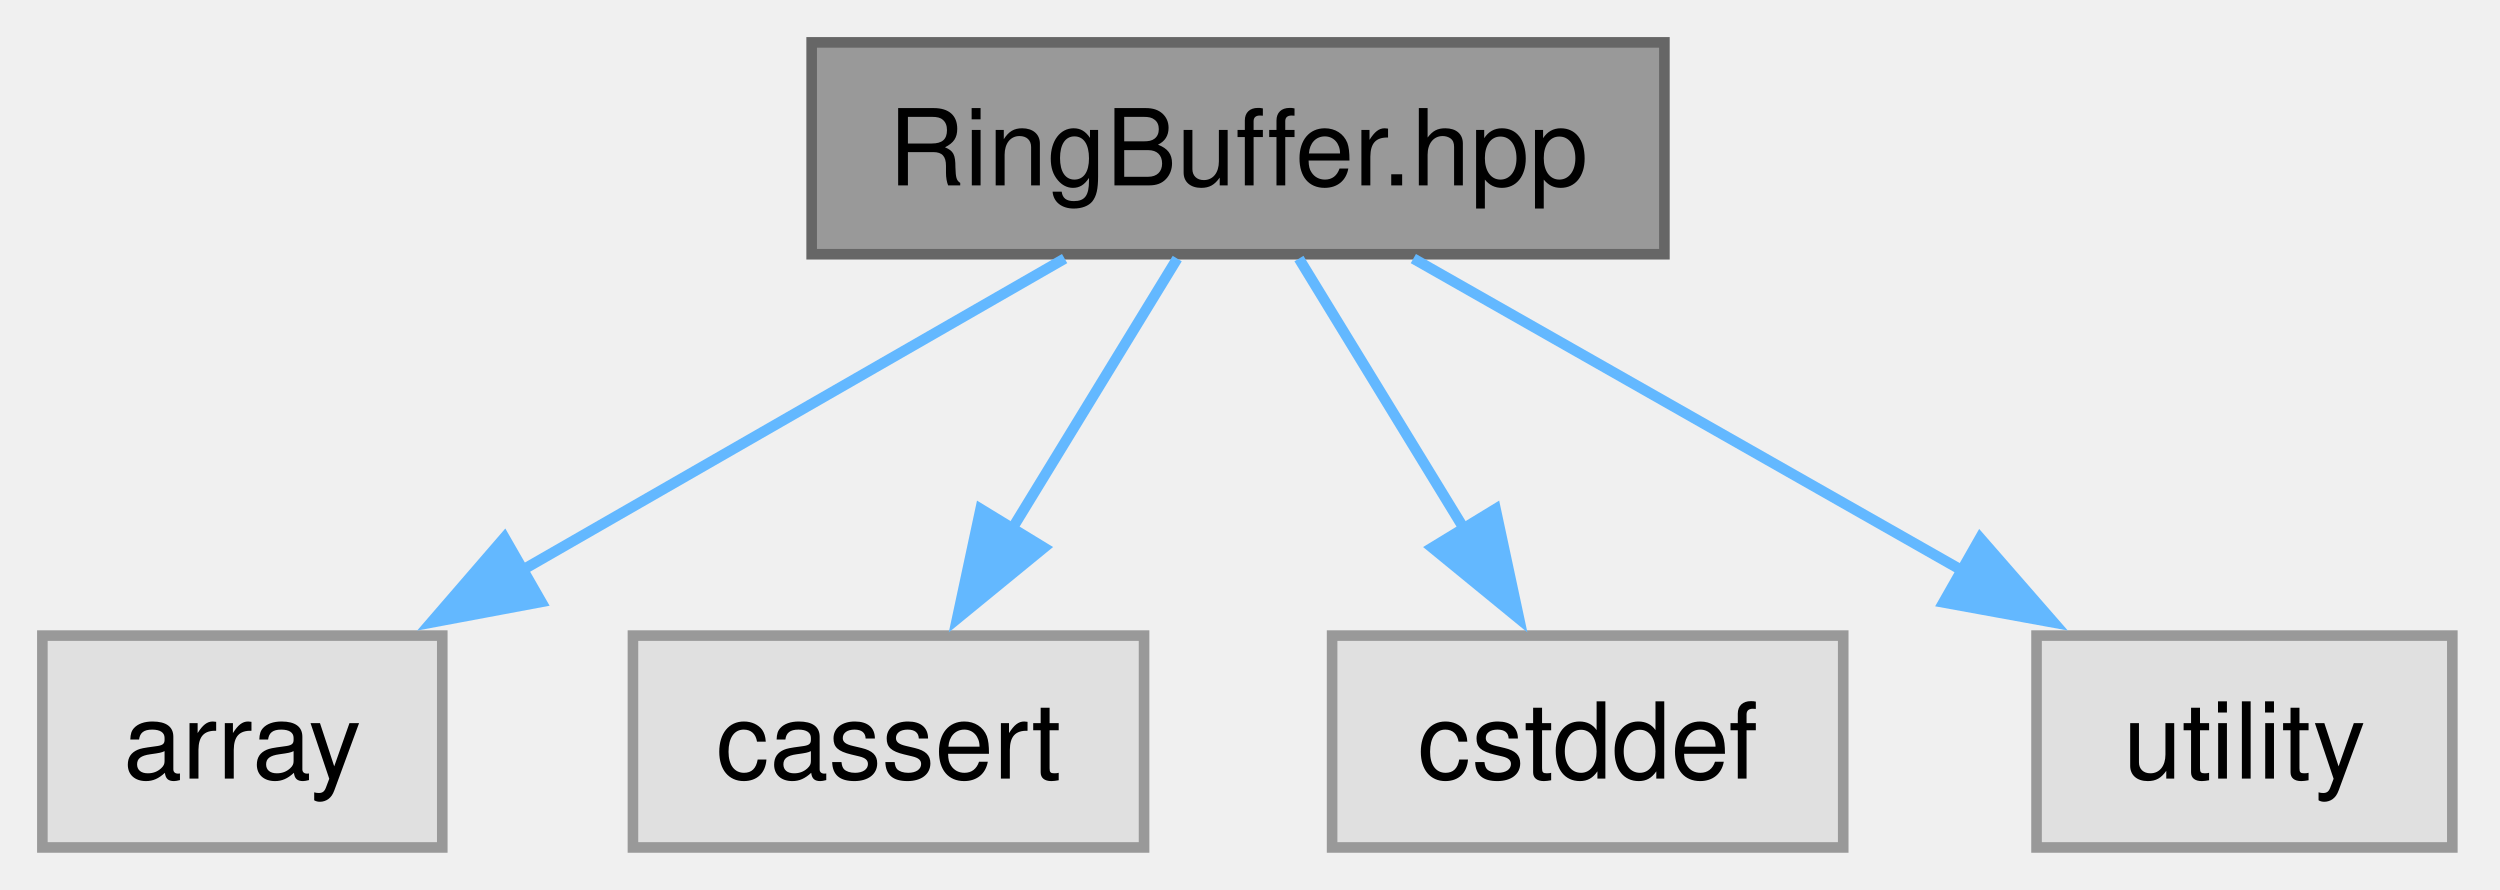
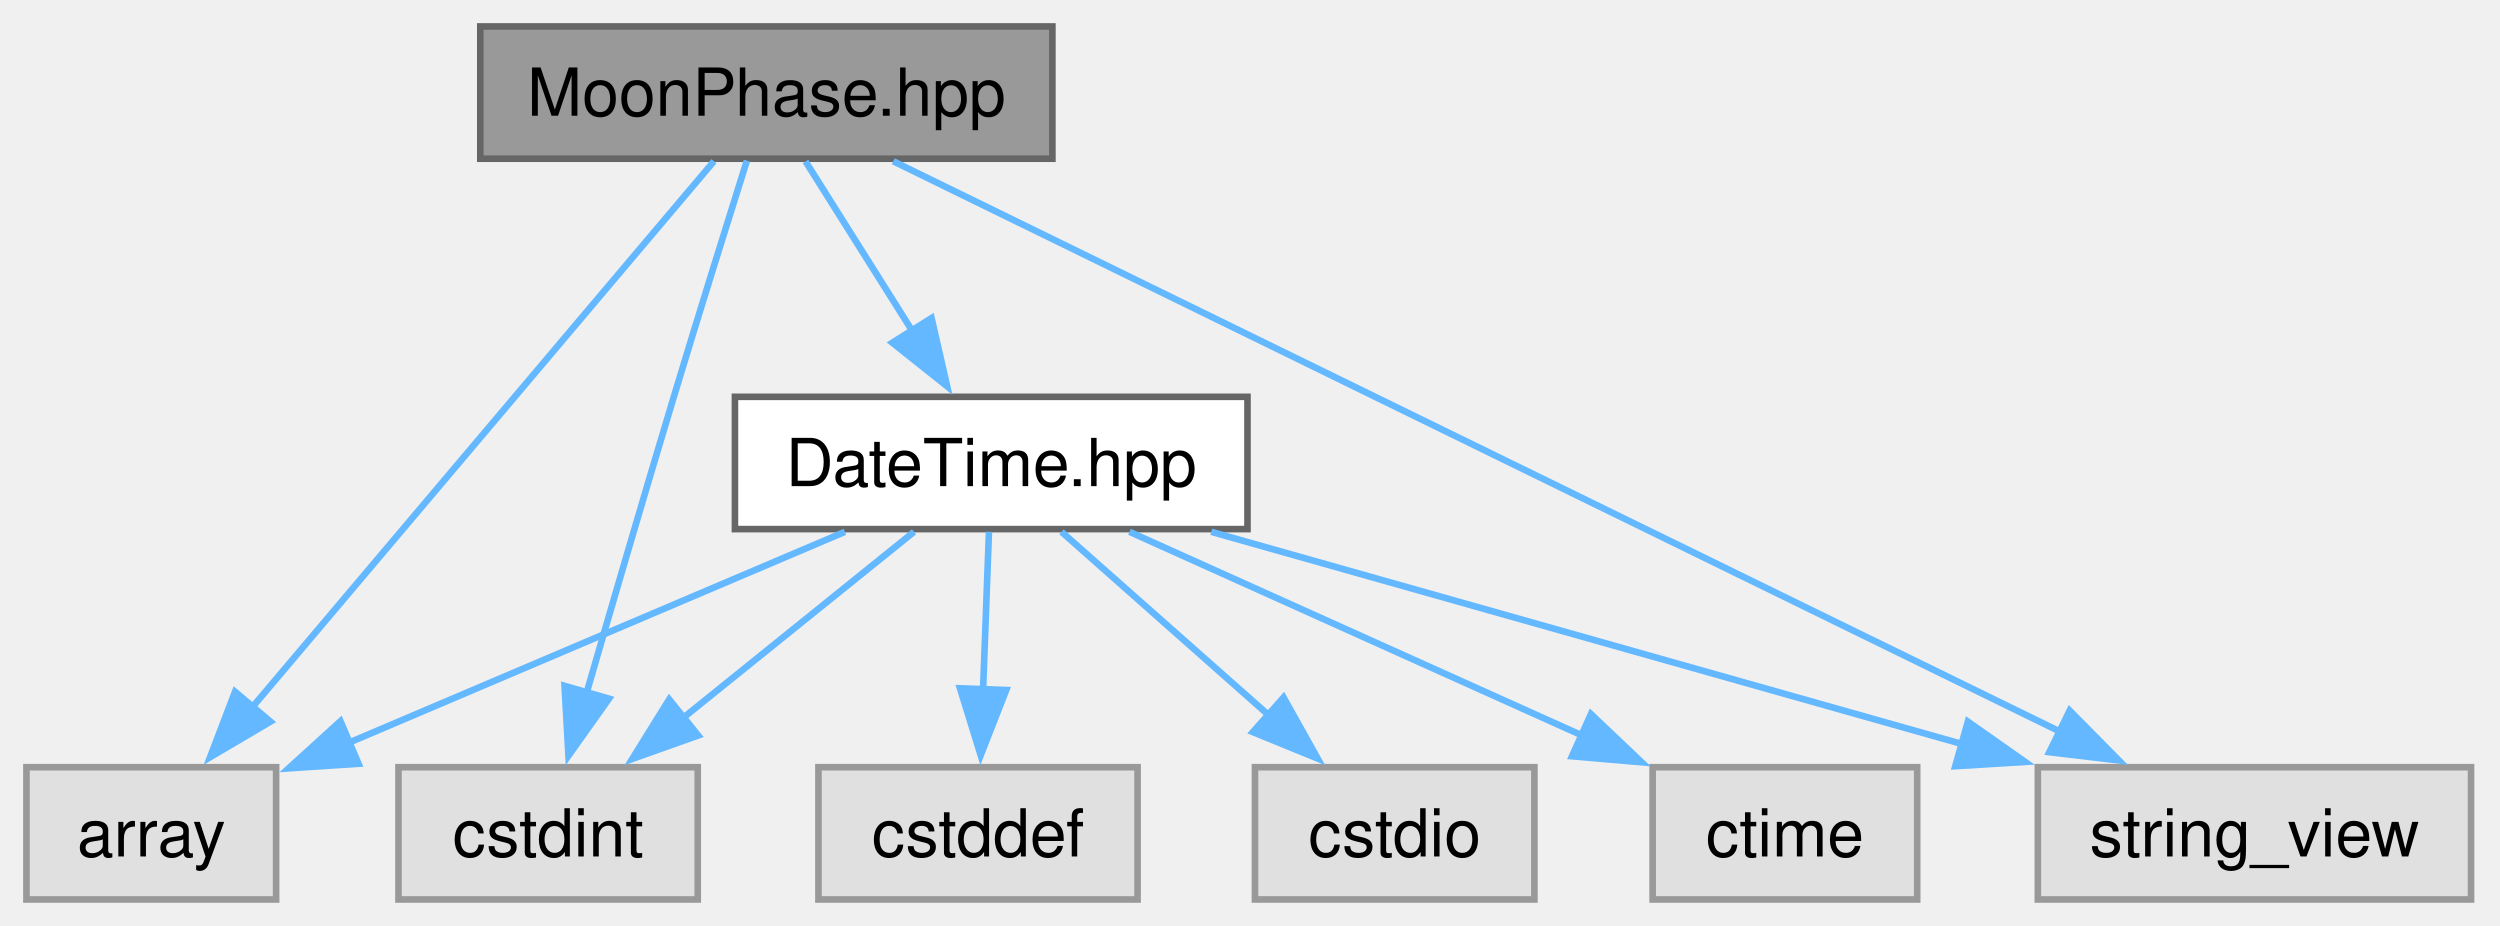
- <svg xmlns="http://www.w3.org/2000/svg" xmlns:xlink="http://www.w3.org/1999/xlink" width="236pt" height="84pt" viewBox="0.00 0.00 236.00 84.00">
-   <g id="graph0" class="graph" transform="scale(1 1) rotate(0) translate(4 80)">
+ <svg xmlns="http://www.w3.org/2000/svg" xmlns:xlink="http://www.w3.org/1999/xlink" width="378pt" height="140pt" viewBox="0.00 0.00 378.00 140.00">
+   <g id="graph0" class="graph" transform="scale(1 1) rotate(0) translate(4 136)">
    <g id="Node000001" class="node">
      <g id="a_Node000001">
-         <a xlink:title="Ring Buffer Implementation Header.">
-           <polygon fill="#999999" stroke="#666666" points="153.12,-76 72.62,-76 72.62,-56 153.12,-56 153.12,-76" />
-           <text xml:space="preserve" text-anchor="middle" x="112.88" y="-62.5" font-family="Helvetica,sans-Serif" font-size="10.00">RingBuffer.hpp</text>
+         <a xlink:title="Moon Phase Calculation Header.">
+           <polygon fill="#999999" stroke="#666666" points="155.12,-132 68.62,-132 68.62,-112 155.12,-112 155.12,-132" />
+           <text xml:space="preserve" text-anchor="middle" x="111.88" y="-118.5" font-family="Helvetica,sans-Serif" font-size="10.00">MoonPhase.hpp</text>
        </a>
      </g>
    </g>
    <g id="Node000002" class="node">
      <g id="a_Node000002">
+         <a xlink:href="../../d9/d34/a00476.html" target="_top" xlink:title="DateTime classes for date and time handling.">
+           <polygon fill="white" stroke="#666666" points="184.62,-76 107.12,-76 107.12,-56 184.62,-56 184.62,-76" />
+           <text xml:space="preserve" text-anchor="middle" x="145.88" y="-62.5" font-family="Helvetica,sans-Serif" font-size="10.00">DateTime.hpp</text>
+         </a>
+       </g>
+     </g>
+     <g id="edge1_Node000001_Node000002" class="edge">
+       <g id="a_edge1_Node000001_Node000002">
+         <a xlink:title=" ">
+           <path fill="none" stroke="#63b8ff" d="M117.8,-111.59C122.23,-104.55 128.45,-94.67 133.91,-86" />
+           <polygon fill="#63b8ff" stroke="#63b8ff" points="136.85,-87.91 139.21,-77.58 130.92,-84.18 136.85,-87.91" />
+         </a>
+       </g>
+     </g>
+     <g id="Node000003" class="node">
+       <g id="a_Node000003">
        <a xlink:title=" ">
          <polygon fill="#e0e0e0" stroke="#999999" points="37.75,-20 0,-20 0,0 37.75,0 37.75,-20" />
          <text xml:space="preserve" text-anchor="middle" x="18.88" y="-6.5" font-family="Helvetica,sans-Serif" font-size="10.00">array</text>
        </a>
      </g>
    </g>
-     <g id="edge1_Node000001_Node000002" class="edge">
-       <g id="a_edge1_Node000001_Node000002">
+     <g id="edge8_Node000001_Node000003" class="edge">
+       <g id="a_edge8_Node000001_Node000003">
        <a xlink:title=" ">
-           <path fill="none" stroke="#63b8ff" d="M96.5,-55.59C82.3,-47.44 61.49,-35.48 44.99,-26" />
-           <polygon fill="#63b8ff" stroke="#63b8ff" points="47.1,-23.18 36.69,-21.23 43.62,-29.25 47.1,-23.18" />
+           <path fill="none" stroke="#63b8ff" d="M103.95,-111.62C88.5,-93.36 54.16,-52.73 34.15,-29.07" />
+           <polygon fill="#63b8ff" stroke="#63b8ff" points="36.89,-26.89 27.76,-21.51 31.54,-31.41 36.89,-26.89" />
        </a>
      </g>
    </g>
-     <g id="Node000003" class="node">
-       <g id="a_Node000003">
+     <g id="Node000005" class="node">
+       <g id="a_Node000005">
        <a xlink:title=" ">
-           <polygon fill="#e0e0e0" stroke="#999999" points="104,-20 55.75,-20 55.75,0 104,0 104,-20" />
-           <text xml:space="preserve" text-anchor="middle" x="79.88" y="-6.5" font-family="Helvetica,sans-Serif" font-size="10.00">cassert</text>
+           <polygon fill="#e0e0e0" stroke="#999999" points="101.5,-20 56.25,-20 56.25,0 101.5,0 101.5,-20" />
+           <text xml:space="preserve" text-anchor="middle" x="78.88" y="-6.5" font-family="Helvetica,sans-Serif" font-size="10.00">cstdint</text>
        </a>
      </g>
    </g>
-     <g id="edge2_Node000001_Node000003" class="edge">
-       <g id="a_edge2_Node000001_Node000003">
+     <g id="edge9_Node000001_Node000005" class="edge">
+       <g id="a_edge9_Node000001_Node000005">
        <a xlink:title=" ">
-           <path fill="none" stroke="#63b8ff" d="M107.13,-55.59C102.82,-48.55 96.78,-38.67 91.49,-30" />
-           <polygon fill="#63b8ff" stroke="#63b8ff" points="94.55,-28.3 86.35,-21.59 88.57,-31.95 94.55,-28.3" />
+           <path fill="none" stroke="#63b8ff" d="M108.93,-111.71C106.07,-102.62 101.61,-88.38 97.88,-76 93.35,-60.99 88.38,-43.97 84.66,-31.12" />
+           <polygon fill="#63b8ff" stroke="#63b8ff" points="88.08,-30.36 81.95,-21.73 81.36,-32.3 88.08,-30.36" />
+         </a>
+       </g>
+     </g>
+     <g id="Node000008" class="node">
+       <g id="a_Node000008">
+         <a xlink:title=" ">
+           <polygon fill="#e0e0e0" stroke="#999999" points="369.62,-20 304.12,-20 304.12,0 369.62,0 369.62,-20" />
+           <text xml:space="preserve" text-anchor="middle" x="336.88" y="-6.5" font-family="Helvetica,sans-Serif" font-size="10.00">string_view</text>
+         </a>
+       </g>
+     </g>
+     <g id="edge10_Node000001_Node000008" class="edge">
+       <g id="a_edge10_Node000001_Node000008">
+         <a xlink:title=" ">
+           <path fill="none" stroke="#63b8ff" d="M131.06,-111.62C170.5,-92.34 260.89,-48.15 307.65,-25.29" />
+           <polygon fill="#63b8ff" stroke="#63b8ff" points="308.93,-28.56 316.38,-21.02 305.86,-22.27 308.93,-28.56" />
+         </a>
+       </g>
+     </g>
+     <g id="edge2_Node000002_Node000003" class="edge">
+       <g id="a_edge2_Node000002_Node000003">
+         <a xlink:title=" ">
+           <path fill="none" stroke="#63b8ff" d="M123.75,-55.59C102.99,-46.76 71.77,-33.49 48.79,-23.72" />
+           <polygon fill="#63b8ff" stroke="#63b8ff" points="50.21,-20.52 39.64,-19.83 47.48,-26.96 50.21,-20.52" />
        </a>
      </g>
    </g>
    <g id="Node000004" class="node">
      <g id="a_Node000004">
        <a xlink:title=" ">
-           <polygon fill="#e0e0e0" stroke="#999999" points="170,-20 121.75,-20 121.75,0 170,0 170,-20" />
-           <text xml:space="preserve" text-anchor="middle" x="145.88" y="-6.5" font-family="Helvetica,sans-Serif" font-size="10.00">cstddef</text>
+           <polygon fill="#e0e0e0" stroke="#999999" points="168,-20 119.75,-20 119.75,0 168,0 168,-20" />
+           <text xml:space="preserve" text-anchor="middle" x="143.88" y="-6.5" font-family="Helvetica,sans-Serif" font-size="10.00">cstddef</text>
        </a>
      </g>
    </g>
-     <g id="edge3_Node000001_Node000004" class="edge">
-       <g id="a_edge3_Node000001_Node000004">
+     <g id="edge3_Node000002_Node000004" class="edge">
+       <g id="a_edge3_Node000002_Node000004">
        <a xlink:title=" ">
-           <path fill="none" stroke="#63b8ff" d="M118.62,-55.59C122.93,-48.55 128.97,-38.67 134.26,-30" />
-           <polygon fill="#63b8ff" stroke="#63b8ff" points="137.18,-31.95 139.4,-21.59 131.2,-28.3 137.18,-31.95" />
+           <path fill="none" stroke="#63b8ff" d="M145.53,-55.59C145.28,-49.01 144.95,-39.96 144.64,-31.73" />
+           <polygon fill="#63b8ff" stroke="#63b8ff" points="148.14,-31.67 144.28,-21.81 141.15,-31.93 148.14,-31.67" />
        </a>
      </g>
    </g>
-     <g id="Node000005" class="node">
-       <g id="a_Node000005">
+     <g id="edge4_Node000002_Node000005" class="edge">
+       <g id="a_edge4_Node000002_Node000005">
        <a xlink:title=" ">
-           <polygon fill="#e0e0e0" stroke="#999999" points="227.5,-20 188.25,-20 188.25,0 227.5,0 227.5,-20" />
-           <text xml:space="preserve" text-anchor="middle" x="207.88" y="-6.5" font-family="Helvetica,sans-Serif" font-size="10.00">utility</text>
+           <path fill="none" stroke="#63b8ff" d="M134.2,-55.59C124.6,-47.85 110.75,-36.69 99.31,-27.47" />
+           <polygon fill="#63b8ff" stroke="#63b8ff" points="101.57,-24.8 91.59,-21.25 97.18,-30.25 101.57,-24.8" />
        </a>
      </g>
    </g>
-     <g id="edge4_Node000001_Node000005" class="edge">
-       <g id="a_edge4_Node000001_Node000005">
+     <g id="Node000006" class="node">
+       <g id="a_Node000006">
        <a xlink:title=" ">
-           <path fill="none" stroke="#63b8ff" d="M129.42,-55.59C143.77,-47.44 164.8,-35.48 181.48,-26" />
-           <polygon fill="#63b8ff" stroke="#63b8ff" points="182.92,-29.21 189.88,-21.23 179.46,-23.13 182.92,-29.21" />
+           <polygon fill="#e0e0e0" stroke="#999999" points="228,-20 185.75,-20 185.75,0 228,0 228,-20" />
+           <text xml:space="preserve" text-anchor="middle" x="206.88" y="-6.5" font-family="Helvetica,sans-Serif" font-size="10.00">cstdio</text>
+         </a>
+       </g>
+     </g>
+     <g id="edge5_Node000002_Node000006" class="edge">
+       <g id="a_edge5_Node000002_Node000006">
+         <a xlink:title=" ">
+           <path fill="none" stroke="#63b8ff" d="M156.5,-55.59C165.16,-47.93 177.61,-36.91 187.96,-27.75" />
+           <polygon fill="#63b8ff" stroke="#63b8ff" points="190.07,-30.55 195.24,-21.3 185.43,-25.31 190.07,-30.55" />
+         </a>
+       </g>
+     </g>
+     <g id="Node000007" class="node">
+       <g id="a_Node000007">
+         <a xlink:title=" ">
+           <polygon fill="#e0e0e0" stroke="#999999" points="285.88,-20 245.88,-20 245.88,0 285.88,0 285.88,-20" />
+           <text xml:space="preserve" text-anchor="middle" x="265.88" y="-6.5" font-family="Helvetica,sans-Serif" font-size="10.00">ctime</text>
+         </a>
+       </g>
+     </g>
+     <g id="edge6_Node000002_Node000007" class="edge">
+       <g id="a_edge6_Node000002_Node000007">
+         <a xlink:title=" ">
+           <path fill="none" stroke="#63b8ff" d="M166.78,-55.59C185.73,-47.06 213.91,-34.38 235.38,-24.72" />
+           <polygon fill="#63b8ff" stroke="#63b8ff" points="236.55,-28.03 244.23,-20.74 233.68,-21.65 236.55,-28.03" />
+         </a>
+       </g>
+     </g>
+     <g id="edge7_Node000002_Node000008" class="edge">
+       <g id="a_edge7_Node000002_Node000008">
+         <a xlink:title=" ">
+           <path fill="none" stroke="#63b8ff" d="M179.14,-55.59C210.68,-46.68 258.25,-33.23 292.91,-23.43" />
+           <polygon fill="#63b8ff" stroke="#63b8ff" points="293.54,-26.89 302.21,-20.8 291.64,-20.15 293.54,-26.89" />
        </a>
      </g>
    </g>
  </g>
</svg>
